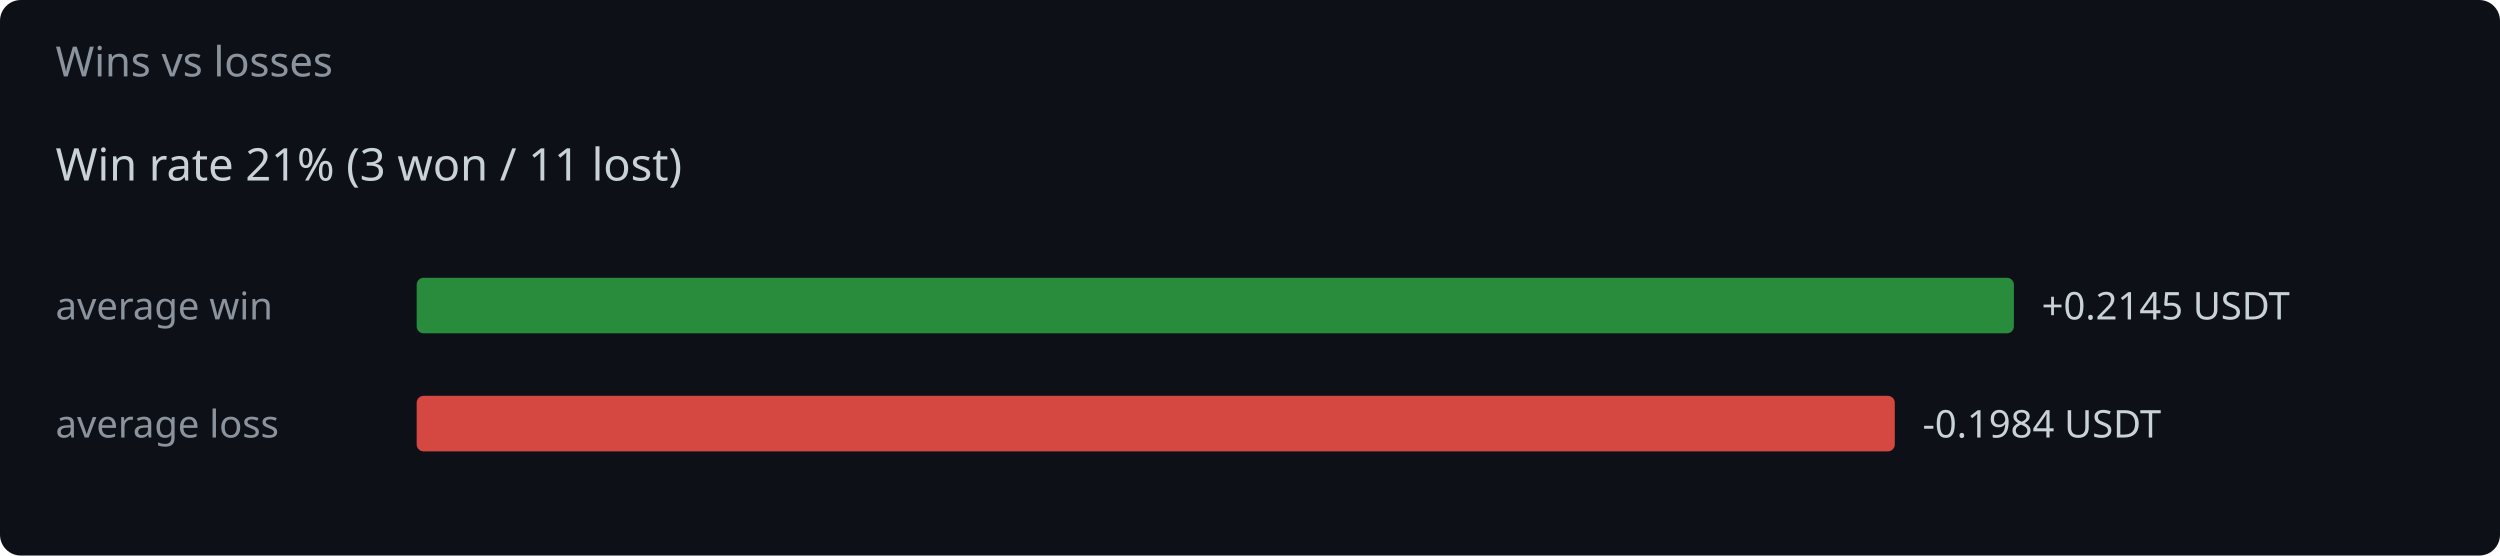
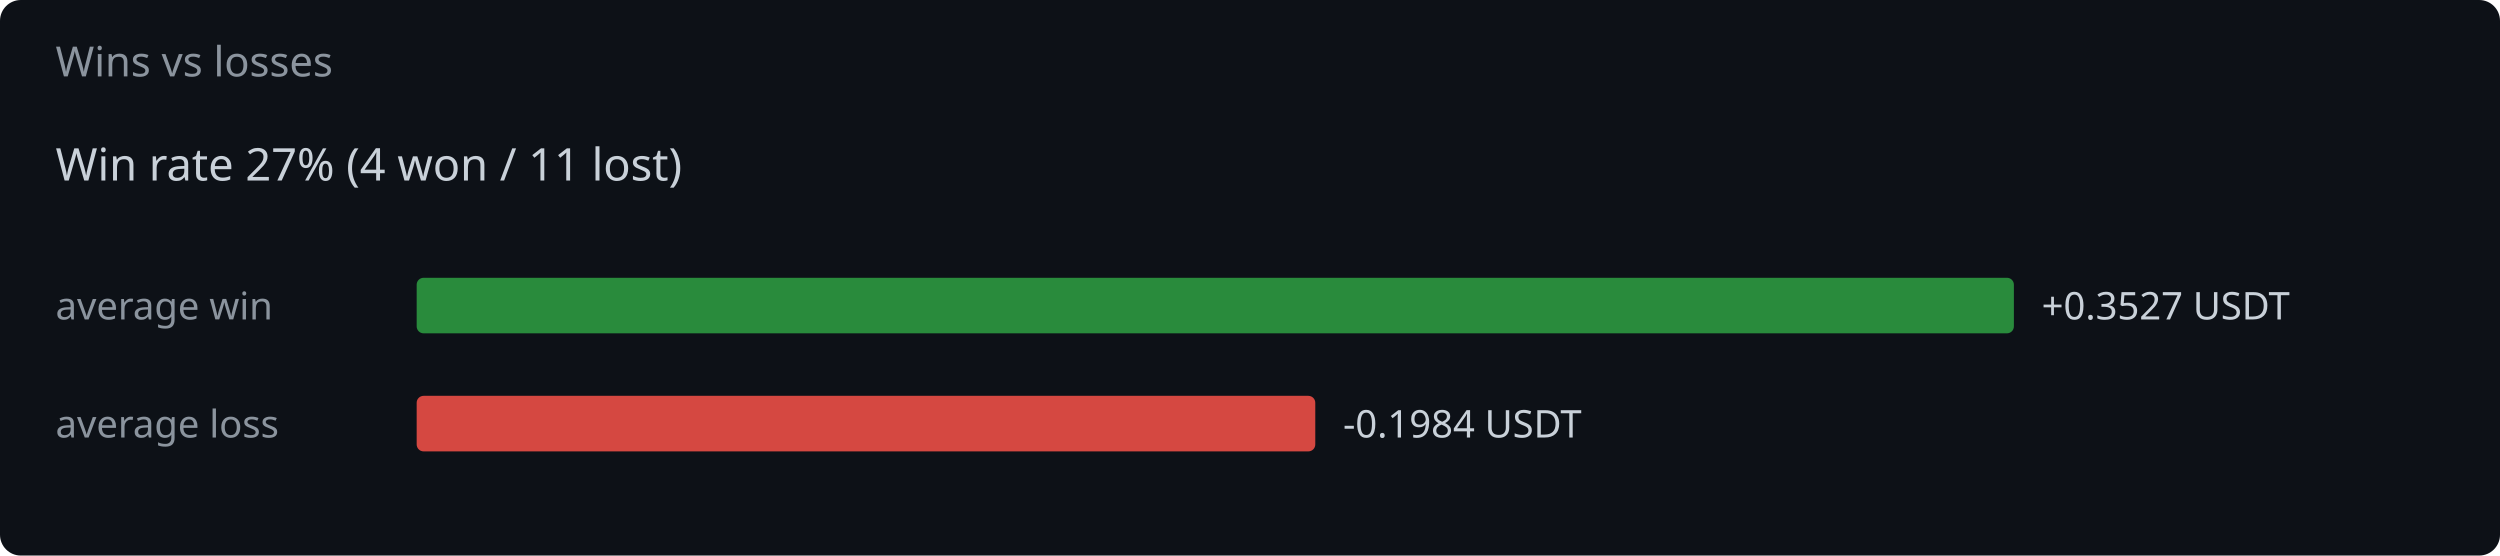
<svg xmlns="http://www.w3.org/2000/svg" width="720" height="160" viewBox="0 0 720 160">
  <rect width="720" height="160" fill="#0d1117" rx="6" />
  <text x="16" y="22" fill="#8b949e" font-family="system-ui,sans-serif" font-size="12">Wins vs losses</text>
-   <text x="16" y="52" fill="#c9d1d9" font-family="system-ui,sans-serif" font-size="13">Win rate 21%  (3 won / 11 lost)</text>
+   <text x="16" y="52" fill="#c9d1d9" font-family="system-ui,sans-serif" font-size="13">Win rate 27%  (4 won / 11 lost)</text>
  <text x="16" y="92" fill="#8b949e" font-family="system-ui,sans-serif" font-size="11">average win</text>
  <rect x="120" y="80" width="460.0" height="16" rx="2" fill="#2ea043" opacity="0.85" />
-   <text x="588.0" y="92" fill="#c9d1d9" font-family="system-ui,sans-serif" font-size="11">+0.2145 USDT</text>
+   <text x="588.0" y="92" fill="#c9d1d9" font-family="system-ui,sans-serif" font-size="11">+0.3527 USDT</text>
  <text x="16" y="126" fill="#8b949e" font-family="system-ui,sans-serif" font-size="11">average loss</text>
-   <rect x="120" y="114" width="425.7" height="16" rx="2" fill="#f85149" opacity="0.85" />
-   <text x="553.7" y="126" fill="#c9d1d9" font-family="system-ui,sans-serif" font-size="11">-0.1984 USDT</text>
+   <rect x="120" y="114" width="258.8" height="16" rx="2" fill="#f85149" opacity="0.85" />
+   <text x="386.8" y="126" fill="#c9d1d9" font-family="system-ui,sans-serif" font-size="11">-0.1984 USDT</text>
</svg>
